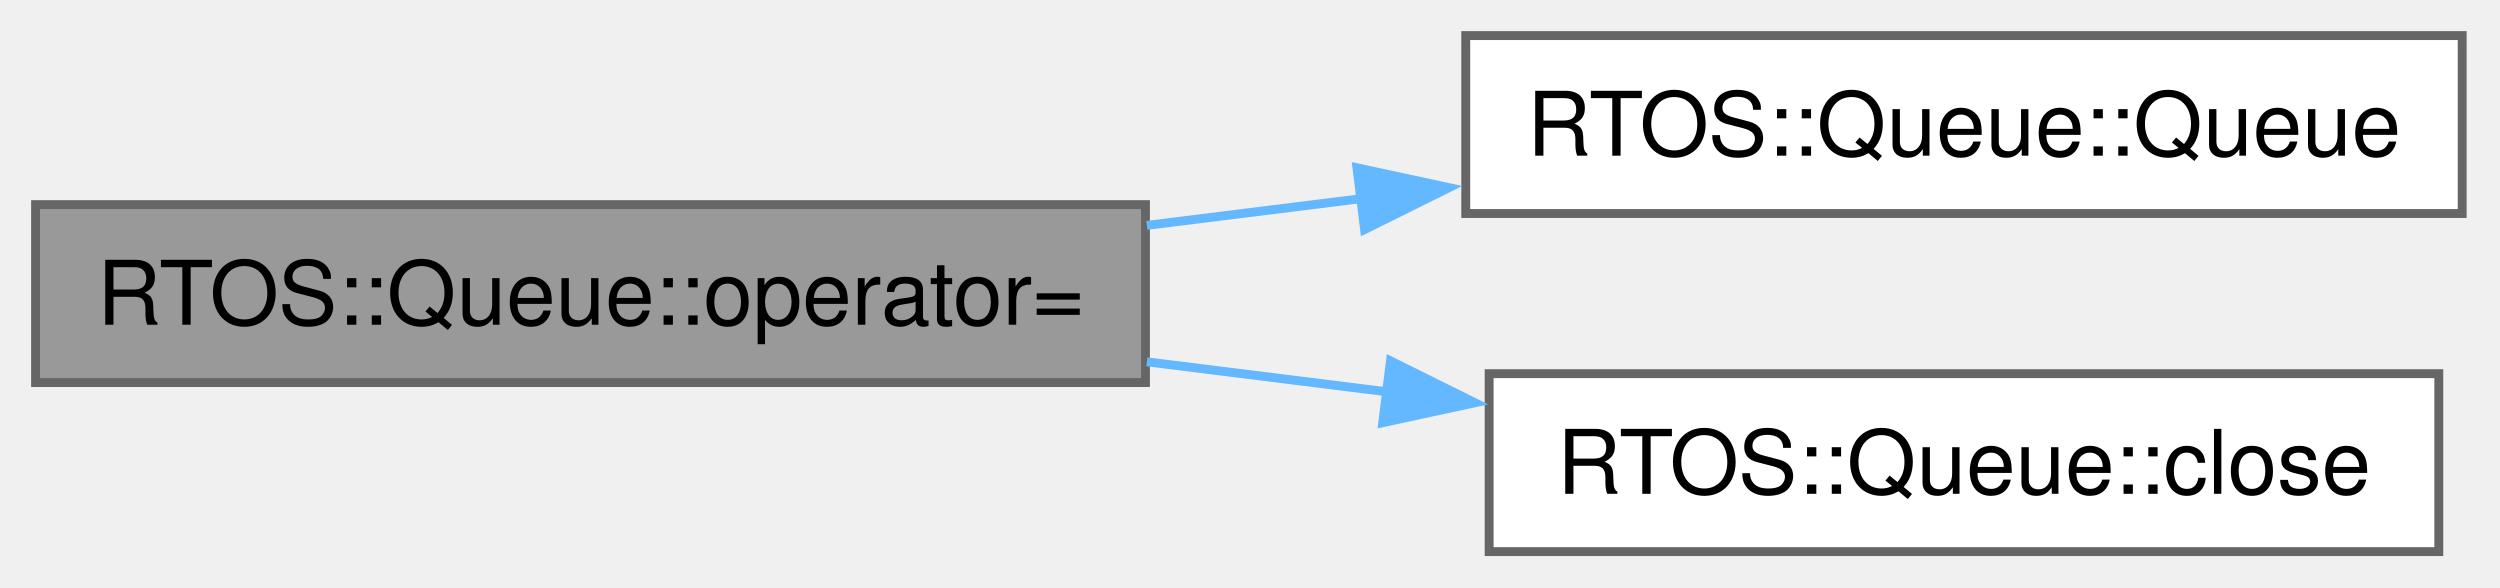
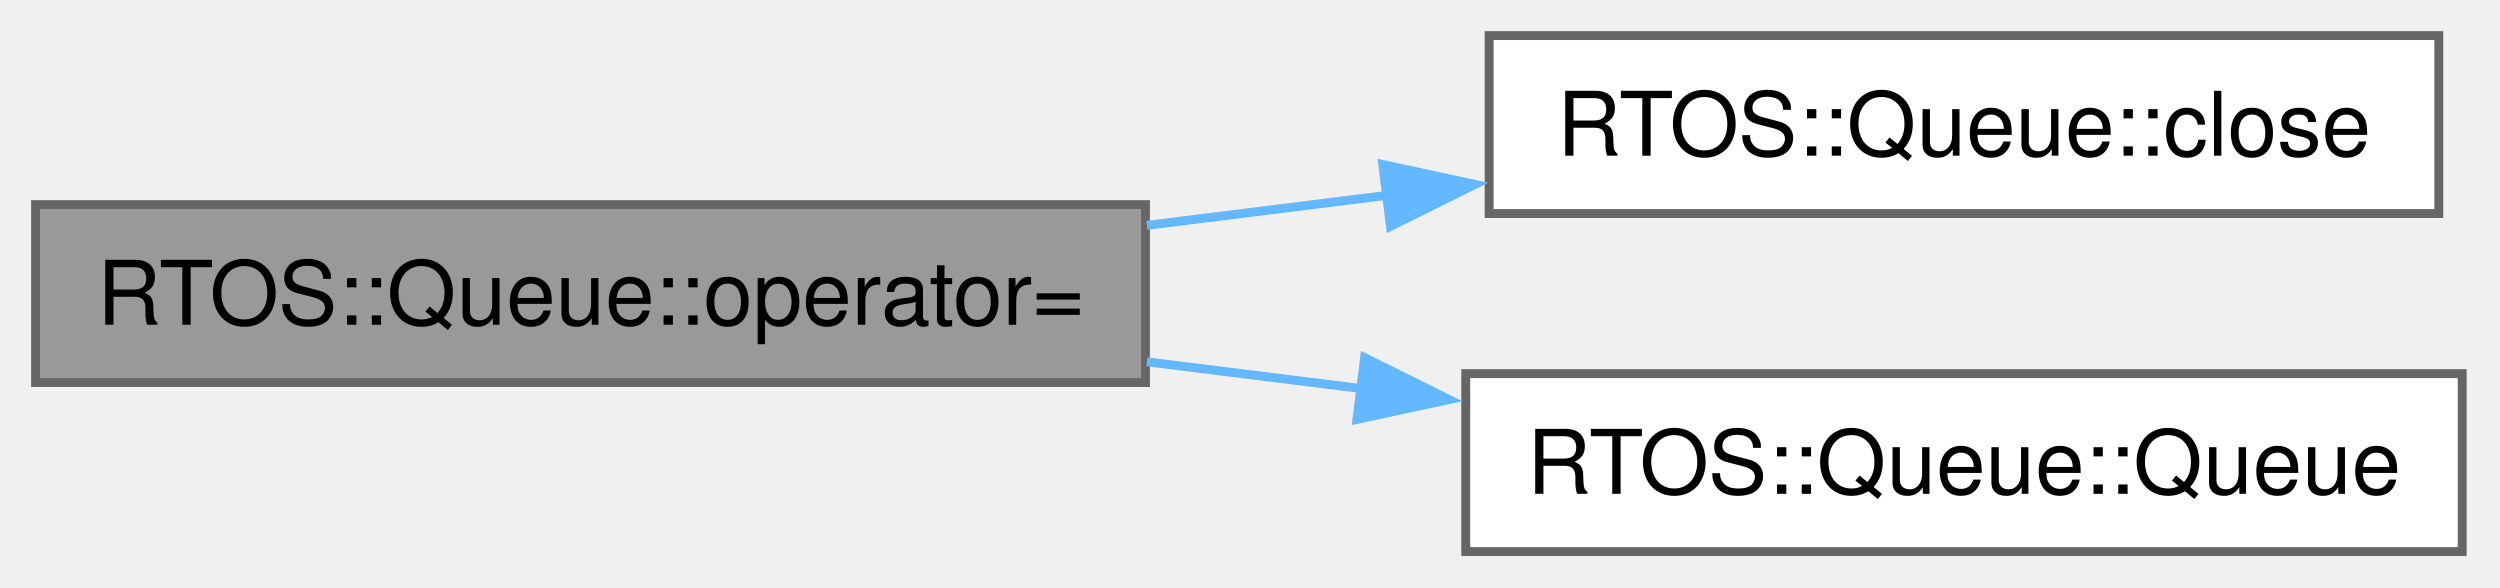
<svg xmlns="http://www.w3.org/2000/svg" xmlns:xlink="http://www.w3.org/1999/xlink" width="281pt" height="66pt" viewBox="0.00 0.00 281.00 66.00">
  <g id="graph0" class="graph" transform="scale(1 1) rotate(0) translate(4 62)">
    <g id="Node000001" class="node">
      <g id="a_Node000001">
        <a xlink:title="Move assignment transfers queue ownership.">
          <polygon fill="#999999" stroke="#666666" points="124.75,-39 0,-39 0,-19 124.75,-19 124.75,-39" />
          <text xml:space="preserve" text-anchor="middle" x="62.38" y="-25.5" font-family="Helvetica,sans-Serif" font-size="10.00">RTOS::Queue::operator=</text>
        </a>
      </g>
    </g>
    <g id="Node000002" class="node">
      <g id="a_Node000002">
-         <a xlink:href="../../d2/d34/a01679.html#a9a948b274f895daed9eeddbe9ef80257" target="_top" xlink:title="Constructs an empty queue.">
-           <polygon fill="white" stroke="#666666" points="272.75,-58 160.75,-58 160.75,-38 272.75,-38 272.75,-58" />
-           <text xml:space="preserve" text-anchor="middle" x="216.75" y="-44.5" font-family="Helvetica,sans-Serif" font-size="10.00">RTOS::Queue::Queue</text>
+         <a xlink:href="../../d2/d34/a01679.html#a64c10821220572abcf4b7e7e003c0f61" target="_top" xlink:title="Closes and destroys the queue if created.">
+           <polygon fill="white" stroke="#666666" points="270.12,-58 163.38,-58 163.38,-38 270.12,-38 270.12,-58" />
+           <text xml:space="preserve" text-anchor="middle" x="216.75" y="-44.5" font-family="Helvetica,sans-Serif" font-size="10.00">RTOS::Queue::close</text>
        </a>
      </g>
    </g>
    <g id="edge1_Node000001_Node000002" class="edge">
      <g id="a_edge1_Node000001_Node000002">
        <a xlink:title=" ">
-           <path fill="none" stroke="#63b8ff" d="M124.91,-36.67C132.88,-37.67 141.08,-38.69 149.13,-39.69" />
-           <polygon fill="#63b8ff" stroke="#63b8ff" points="148.52,-43.14 158.87,-40.91 149.38,-36.2 148.52,-43.14" />
+           <path fill="none" stroke="#63b8ff" d="M124.91,-36.67C133.86,-37.79 143.08,-38.94 152.06,-40.06" />
+           <polygon fill="#63b8ff" stroke="#63b8ff" points="151.42,-43.51 161.78,-41.27 152.29,-36.56 151.42,-43.51" />
        </a>
      </g>
    </g>
    <g id="Node000003" class="node">
      <g id="a_Node000003">
-         <a xlink:href="../../d2/d34/a01679.html#a64c10821220572abcf4b7e7e003c0f61" target="_top" xlink:title="Closes and destroys the queue if created.">
-           <polygon fill="white" stroke="#666666" points="270.12,-20 163.38,-20 163.38,0 270.12,0 270.12,-20" />
-           <text xml:space="preserve" text-anchor="middle" x="216.75" y="-6.5" font-family="Helvetica,sans-Serif" font-size="10.00">RTOS::Queue::close</text>
+         <a xlink:href="../../d2/d34/a01679.html#a9a948b274f895daed9eeddbe9ef80257" target="_top" xlink:title="Constructs an empty queue.">
+           <polygon fill="white" stroke="#666666" points="272.75,-20 160.75,-20 160.75,0 272.75,0 272.75,-20" />
+           <text xml:space="preserve" text-anchor="middle" x="216.75" y="-6.5" font-family="Helvetica,sans-Serif" font-size="10.00">RTOS::Queue::Queue</text>
        </a>
      </g>
    </g>
    <g id="edge2_Node000001_Node000003" class="edge">
      <g id="a_edge2_Node000001_Node000003">
        <a xlink:title=" ">
-           <path fill="none" stroke="#63b8ff" d="M124.91,-21.33C133.86,-20.21 143.08,-19.06 152.06,-17.94" />
-           <polygon fill="#63b8ff" stroke="#63b8ff" points="152.29,-21.44 161.78,-16.73 151.42,-14.49 152.29,-21.44" />
+           <path fill="none" stroke="#63b8ff" d="M124.91,-21.33C132.88,-20.33 141.08,-19.31 149.13,-18.31" />
+           <polygon fill="#63b8ff" stroke="#63b8ff" points="149.38,-21.8 158.87,-17.09 148.52,-14.86 149.38,-21.8" />
        </a>
      </g>
    </g>
  </g>
</svg>
